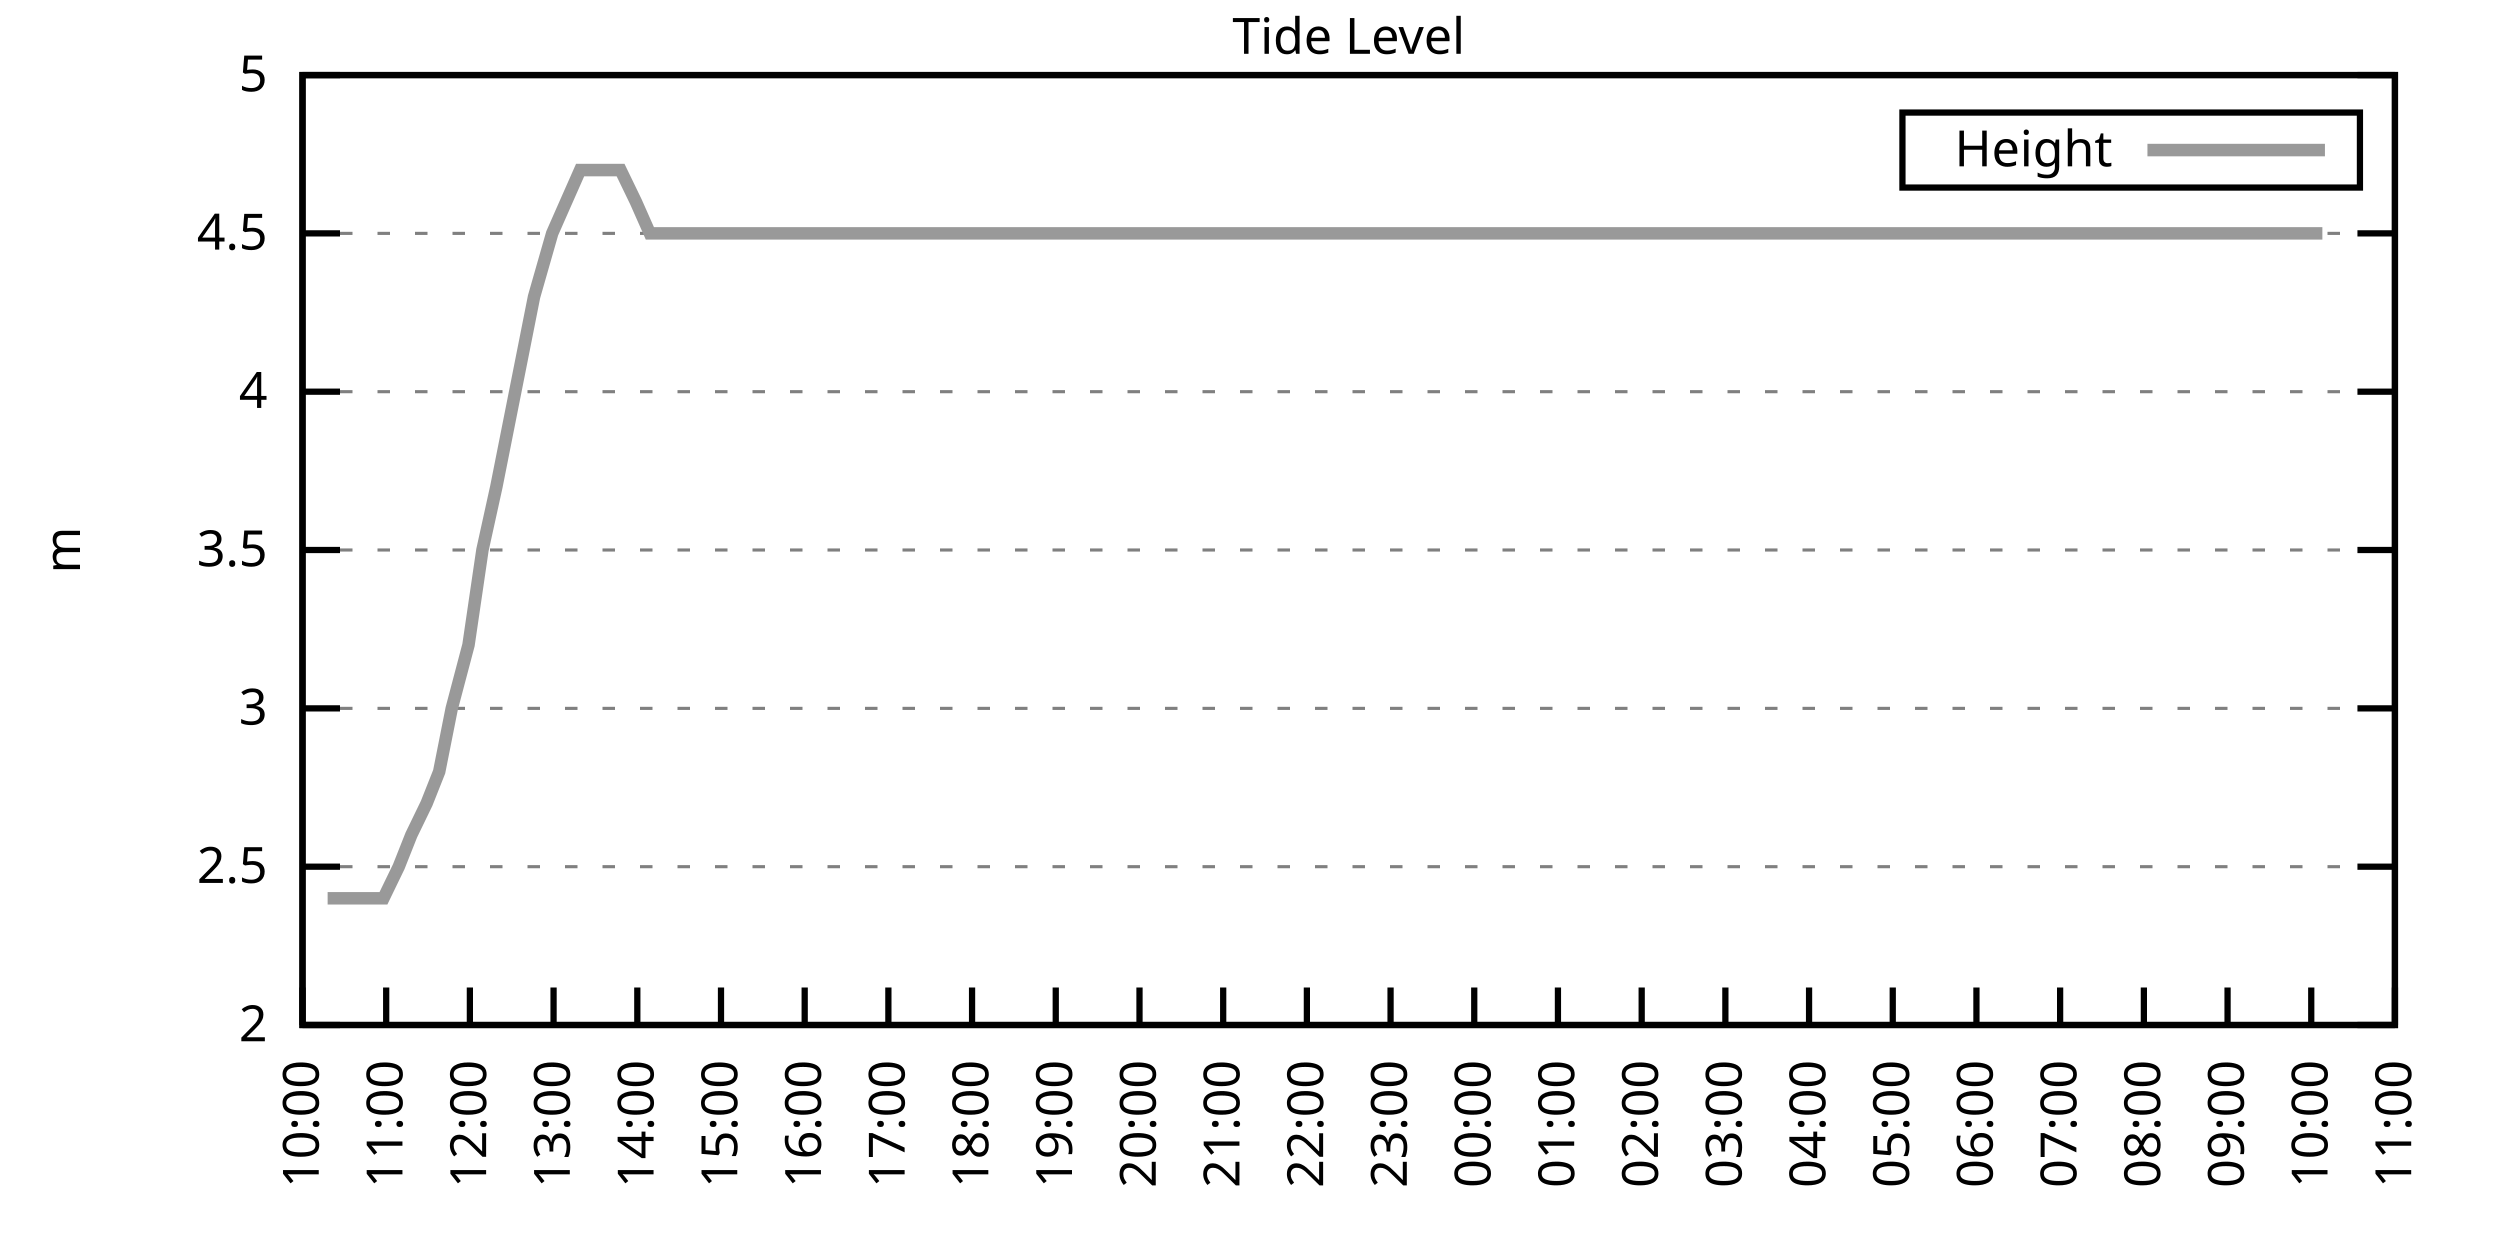
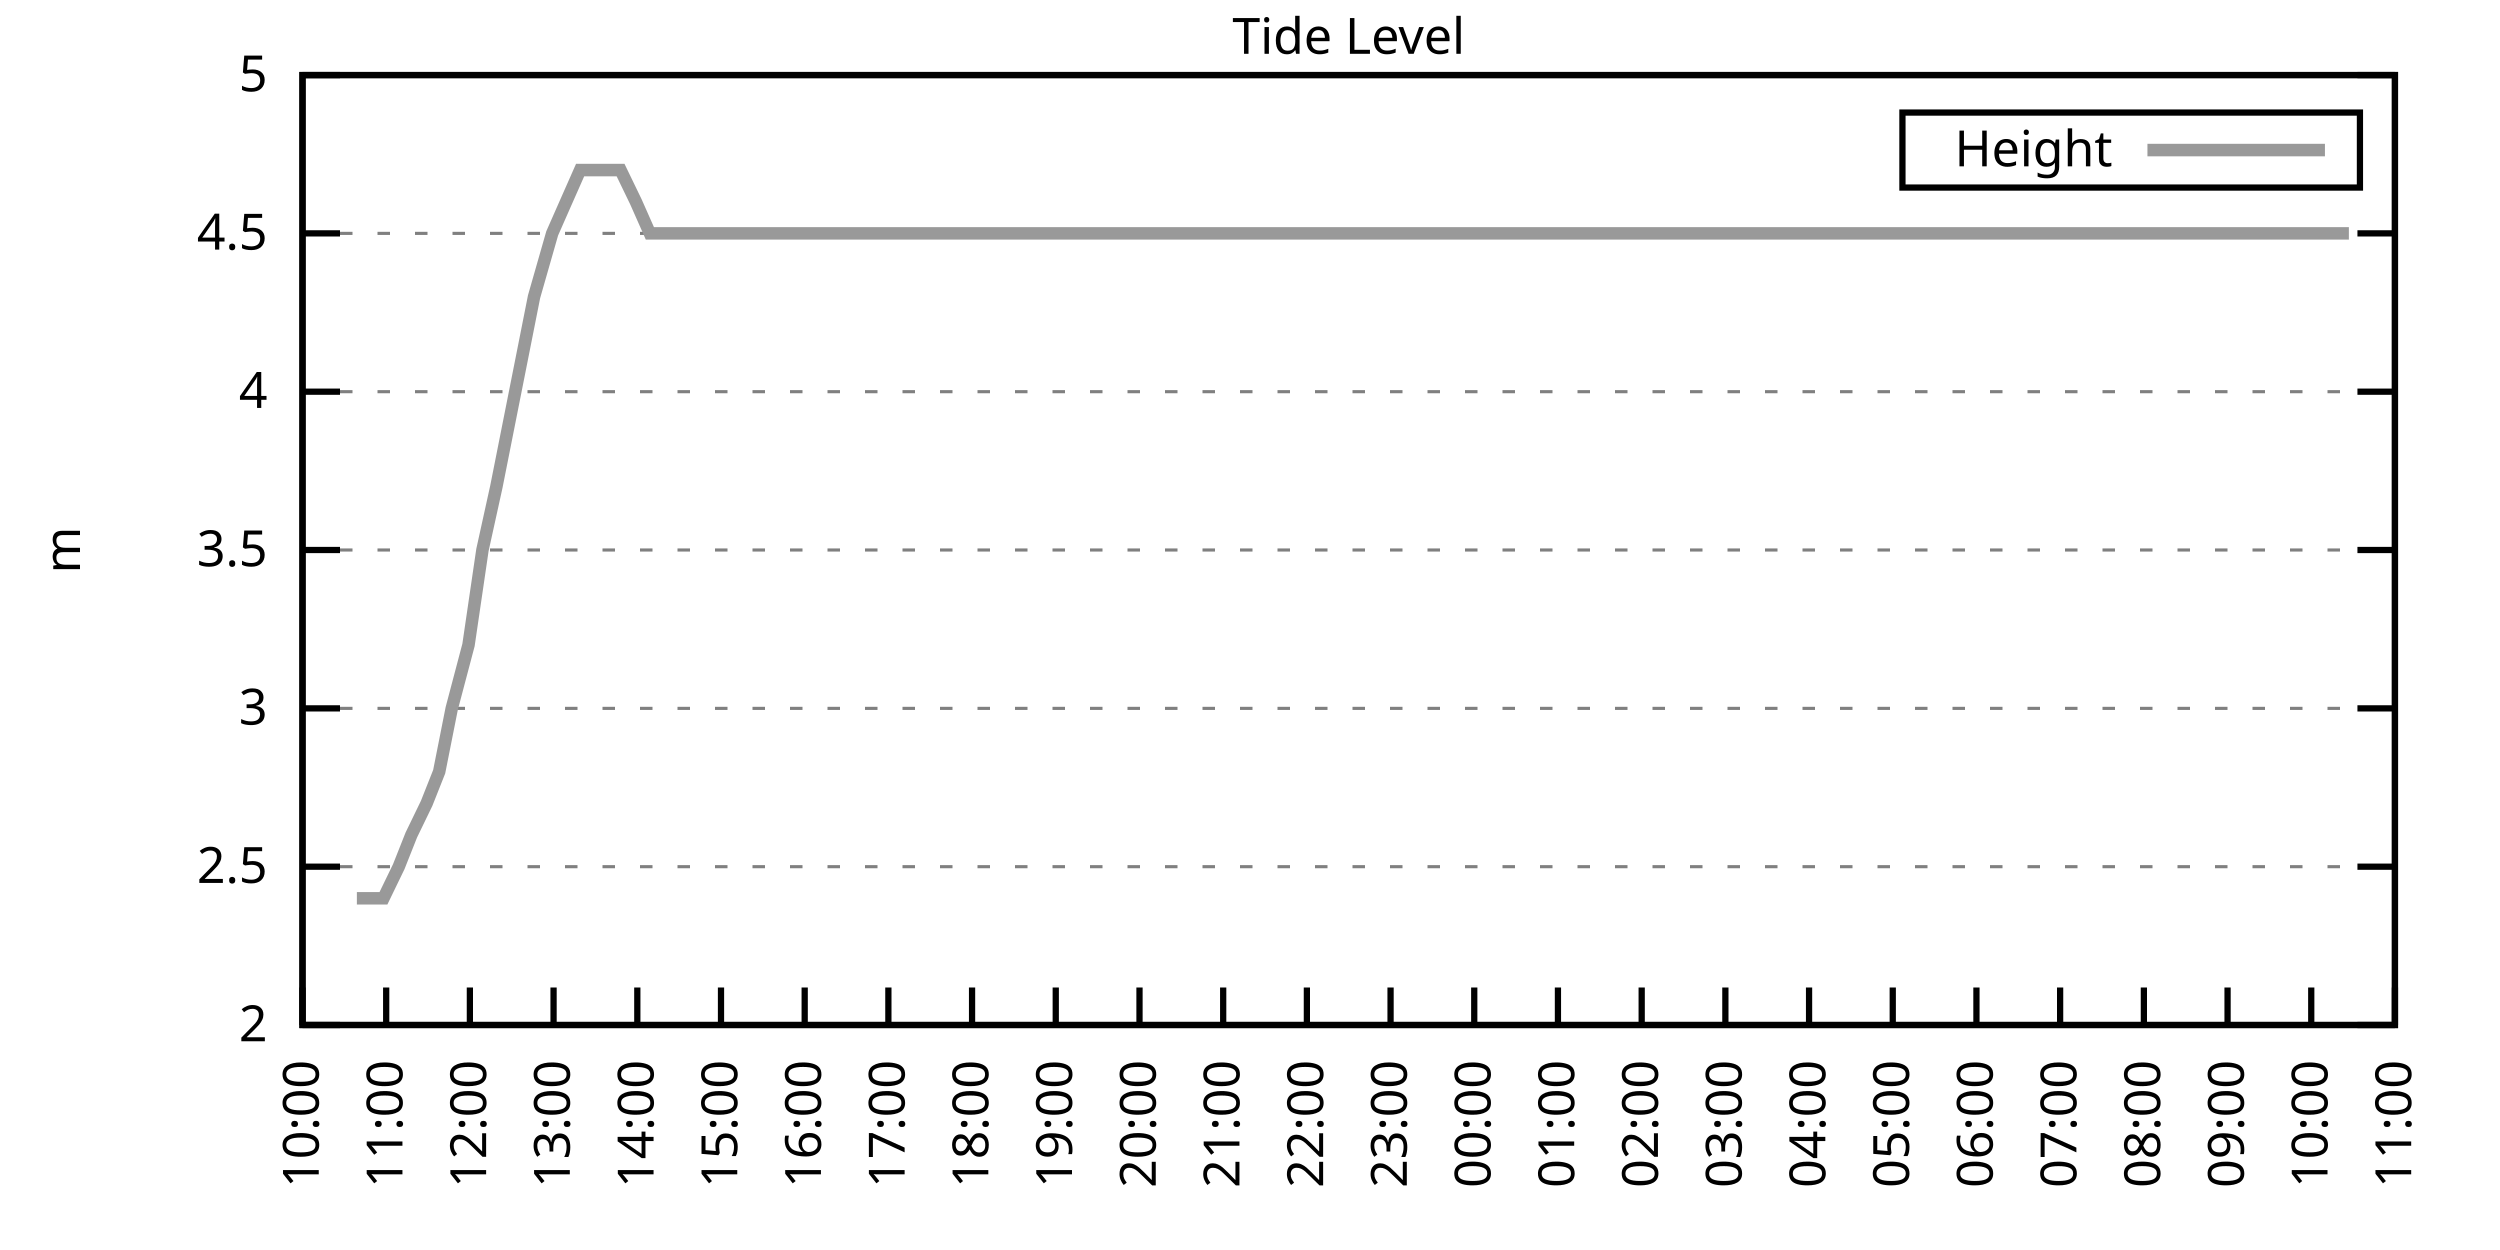
<svg xmlns="http://www.w3.org/2000/svg" xmlns:xlink="http://www.w3.org/1999/xlink" width="400" height="200" viewBox="0 0 400 200">
  <g id="gnuplot_canvas">
    <rect x="0" y="0" width="400" height="200" fill="none" />
    <defs>
      <circle id="gpDot" r="0.5" stroke-width="0.5" stroke="currentColor" />
      <path id="gpPt0" stroke-width="0.333" stroke="currentColor" d="M-1,0 h2 M0,-1 v2" />
      <path id="gpPt1" stroke-width="0.333" stroke="currentColor" d="M-1,-1 L1,1 M1,-1 L-1,1" />
      <path id="gpPt2" stroke-width="0.333" stroke="currentColor" d="M-1,0 L1,0 M0,-1 L0,1 M-1,-1 L1,1 M-1,1 L1,-1" />
      <rect id="gpPt3" stroke-width="0.333" stroke="currentColor" x="-1" y="-1" width="2" height="2" />
      <rect id="gpPt4" stroke-width="0.333" stroke="currentColor" fill="currentColor" x="-1" y="-1" width="2" height="2" />
      <circle id="gpPt5" stroke-width="0.333" stroke="currentColor" cx="0" cy="0" r="1" />
      <use xlink:href="#gpPt5" id="gpPt6" fill="currentColor" stroke="none" />
      <path id="gpPt7" stroke-width="0.333" stroke="currentColor" d="M0,-1.33 L-1.33,0.67 L1.33,0.67 z" />
      <use xlink:href="#gpPt7" id="gpPt8" fill="currentColor" stroke="none" />
      <use xlink:href="#gpPt7" id="gpPt9" stroke="currentColor" transform="rotate(180)" />
      <use xlink:href="#gpPt9" id="gpPt10" fill="currentColor" stroke="none" />
      <use xlink:href="#gpPt3" id="gpPt11" stroke="currentColor" transform="rotate(45)" />
      <use xlink:href="#gpPt11" id="gpPt12" fill="currentColor" stroke="none" />
      <path id="gpPt13" stroke-width="0.333" stroke="currentColor" d="M0,1.330 L1.265,0.411 L0.782,-1.067 L-0.782,-1.076 L-1.265,0.411 z" />
      <use xlink:href="#gpPt13" id="gpPt14" fill="currentColor" stroke="none" />
      <filter id="textbox" filterUnits="objectBoundingBox" x="0" y="0" height="1" width="1">
        <feFlood flood-color="white" flood-opacity="1" result="bgnd" />
        <feComposite in="SourceGraphic" in2="bgnd" operator="atop" />
      </filter>
      <filter id="greybox" filterUnits="objectBoundingBox" x="0" y="0" height="1" width="1">
        <feFlood flood-color="lightgrey" flood-opacity="1" result="grey" />
        <feComposite in="SourceGraphic" in2="grey" operator="atop" />
      </filter>
    </defs>
    <g fill="none" color="white" stroke="currentColor" stroke-width="1.00" stroke-linecap="butt" stroke-linejoin="miter">
</g>
    <g fill="none" color="black" stroke="currentColor" stroke-width="1.00" stroke-linecap="butt" stroke-linejoin="miter">
      <g stroke="none" shape-rendering="crispEdges">
        <polygon fill="rgb(255, 255, 255)" points="48.40,164.00 383.18,164.00 383.18,12.02 48.40,12.02 " />
      </g>
    </g>
    <g fill="none" color="black" stroke="currentColor" stroke-width="1.00" stroke-linecap="butt" stroke-linejoin="miter">
</g>
    <g fill="none" color="black" stroke="black" stroke-width="0.50" stroke-linecap="butt" stroke-linejoin="miter">
</g>
    <g fill="none" color="gray" stroke="currentColor" stroke-width="0.50" stroke-linecap="butt" stroke-linejoin="miter">
      <path stroke="gray" stroke-dasharray="2,4" class="gridline" d="M48.40,164.00 L383.19,164.00  " />
    </g>
    <g fill="none" color="gray" stroke="gray" stroke-width="1.00" stroke-linecap="butt" stroke-linejoin="miter">
</g>
    <g fill="none" color="black" stroke="currentColor" stroke-width="1.00" stroke-linecap="butt" stroke-linejoin="miter">
      <path stroke="black" d="M48.40,164.00 L54.40,164.00 M383.19,164.00 L377.19,164.00  " />
      <g transform="translate(42.80,166.60)" stroke="none" fill="black" font-family="Sans" font-size="8.00" text-anchor="end">
        <text>
          <tspan font-family="Sans"> 2</tspan>
        </text>
      </g>
    </g>
    <g fill="none" color="black" stroke="currentColor" stroke-width="1.00" stroke-linecap="butt" stroke-linejoin="miter">
</g>
    <g fill="none" color="black" stroke="black" stroke-width="0.50" stroke-linecap="butt" stroke-linejoin="miter">
</g>
    <g fill="none" color="gray" stroke="currentColor" stroke-width="0.50" stroke-linecap="butt" stroke-linejoin="miter">
      <path stroke="gray" stroke-dasharray="2,4" class="gridline" d="M48.40,138.67 L383.19,138.67  " />
    </g>
    <g fill="none" color="gray" stroke="gray" stroke-width="1.00" stroke-linecap="butt" stroke-linejoin="miter">
</g>
    <g fill="none" color="black" stroke="currentColor" stroke-width="1.00" stroke-linecap="butt" stroke-linejoin="miter">
      <path stroke="black" d="M48.40,138.67 L54.40,138.67 M383.19,138.67 L377.19,138.67  " />
      <g transform="translate(42.80,141.27)" stroke="none" fill="black" font-family="Sans" font-size="8.00" text-anchor="end">
        <text>
          <tspan font-family="Sans"> 2.5</tspan>
        </text>
      </g>
    </g>
    <g fill="none" color="black" stroke="currentColor" stroke-width="1.00" stroke-linecap="butt" stroke-linejoin="miter">
</g>
    <g fill="none" color="black" stroke="black" stroke-width="0.50" stroke-linecap="butt" stroke-linejoin="miter">
</g>
    <g fill="none" color="gray" stroke="currentColor" stroke-width="0.50" stroke-linecap="butt" stroke-linejoin="miter">
      <path stroke="gray" stroke-dasharray="2,4" class="gridline" d="M48.40,113.34 L383.19,113.34  " />
    </g>
    <g fill="none" color="gray" stroke="gray" stroke-width="1.00" stroke-linecap="butt" stroke-linejoin="miter">
</g>
    <g fill="none" color="black" stroke="currentColor" stroke-width="1.00" stroke-linecap="butt" stroke-linejoin="miter">
      <path stroke="black" d="M48.40,113.34 L54.40,113.34 M383.19,113.34 L377.19,113.34  " />
      <g transform="translate(42.80,115.94)" stroke="none" fill="black" font-family="Sans" font-size="8.00" text-anchor="end">
        <text>
          <tspan font-family="Sans"> 3</tspan>
        </text>
      </g>
    </g>
    <g fill="none" color="black" stroke="currentColor" stroke-width="1.00" stroke-linecap="butt" stroke-linejoin="miter">
</g>
    <g fill="none" color="black" stroke="black" stroke-width="0.50" stroke-linecap="butt" stroke-linejoin="miter">
</g>
    <g fill="none" color="gray" stroke="currentColor" stroke-width="0.50" stroke-linecap="butt" stroke-linejoin="miter">
      <path stroke="gray" stroke-dasharray="2,4" class="gridline" d="M48.40,88.00 L383.19,88.00  " />
    </g>
    <g fill="none" color="gray" stroke="gray" stroke-width="1.00" stroke-linecap="butt" stroke-linejoin="miter">
</g>
    <g fill="none" color="black" stroke="currentColor" stroke-width="1.00" stroke-linecap="butt" stroke-linejoin="miter">
      <path stroke="black" d="M48.40,88.00 L54.40,88.00 M383.19,88.00 L377.19,88.00  " />
      <g transform="translate(42.80,90.60)" stroke="none" fill="black" font-family="Sans" font-size="8.00" text-anchor="end">
        <text>
          <tspan font-family="Sans"> 3.5</tspan>
        </text>
      </g>
    </g>
    <g fill="none" color="black" stroke="currentColor" stroke-width="1.00" stroke-linecap="butt" stroke-linejoin="miter">
</g>
    <g fill="none" color="black" stroke="black" stroke-width="0.50" stroke-linecap="butt" stroke-linejoin="miter">
</g>
    <g fill="none" color="gray" stroke="currentColor" stroke-width="0.50" stroke-linecap="butt" stroke-linejoin="miter">
      <path stroke="gray" stroke-dasharray="2,4" class="gridline" d="M48.40,62.67 L383.19,62.67  " />
    </g>
    <g fill="none" color="gray" stroke="gray" stroke-width="1.00" stroke-linecap="butt" stroke-linejoin="miter">
</g>
    <g fill="none" color="black" stroke="currentColor" stroke-width="1.00" stroke-linecap="butt" stroke-linejoin="miter">
      <path stroke="black" d="M48.40,62.67 L54.40,62.67 M383.19,62.67 L377.19,62.67  " />
      <g transform="translate(42.80,65.27)" stroke="none" fill="black" font-family="Sans" font-size="8.00" text-anchor="end">
        <text>
          <tspan font-family="Sans"> 4</tspan>
        </text>
      </g>
    </g>
    <g fill="none" color="black" stroke="currentColor" stroke-width="1.00" stroke-linecap="butt" stroke-linejoin="miter">
</g>
    <g fill="none" color="black" stroke="black" stroke-width="0.50" stroke-linecap="butt" stroke-linejoin="miter">
</g>
    <g fill="none" color="gray" stroke="currentColor" stroke-width="0.50" stroke-linecap="butt" stroke-linejoin="miter">
      <path stroke="gray" stroke-dasharray="2,4" class="gridline" d="M48.40,37.34 L383.19,37.34  " />
    </g>
    <g fill="none" color="gray" stroke="gray" stroke-width="1.00" stroke-linecap="butt" stroke-linejoin="miter">
</g>
    <g fill="none" color="black" stroke="currentColor" stroke-width="1.00" stroke-linecap="butt" stroke-linejoin="miter">
      <path stroke="black" d="M48.40,37.34 L54.40,37.34 M383.19,37.34 L377.19,37.34  " />
      <g transform="translate(42.80,39.94)" stroke="none" fill="black" font-family="Sans" font-size="8.00" text-anchor="end">
        <text>
          <tspan font-family="Sans"> 4.5</tspan>
        </text>
      </g>
    </g>
    <g fill="none" color="black" stroke="currentColor" stroke-width="1.00" stroke-linecap="butt" stroke-linejoin="miter">
</g>
    <g fill="none" color="black" stroke="black" stroke-width="0.50" stroke-linecap="butt" stroke-linejoin="miter">
</g>
    <g fill="none" color="gray" stroke="currentColor" stroke-width="0.50" stroke-linecap="butt" stroke-linejoin="miter">
      <path stroke="gray" stroke-dasharray="2,4" class="gridline" d="M48.40,12.01 L383.19,12.01  " />
    </g>
    <g fill="none" color="gray" stroke="gray" stroke-width="1.00" stroke-linecap="butt" stroke-linejoin="miter">
</g>
    <g fill="none" color="black" stroke="currentColor" stroke-width="1.00" stroke-linecap="butt" stroke-linejoin="miter">
      <path stroke="black" d="M48.40,12.01 L54.40,12.01 M383.19,12.01 L377.19,12.01  " />
      <g transform="translate(42.80,14.61)" stroke="none" fill="black" font-family="Sans" font-size="8.00" text-anchor="end">
        <text>
          <tspan font-family="Sans"> 5</tspan>
        </text>
      </g>
    </g>
    <g fill="none" color="black" stroke="currentColor" stroke-width="1.00" stroke-linecap="butt" stroke-linejoin="miter">
      <path stroke="black" d="M48.40,164.00 L48.40,158.00  " />
      <g transform="translate(51.00,169.60) rotate(270.00)" stroke="none" fill="black" font-family="Sans" font-size="8.00" text-anchor="end">
        <text>
          <tspan font-family="Sans">10:00</tspan>
        </text>
      </g>
    </g>
    <g fill="none" color="black" stroke="currentColor" stroke-width="1.00" stroke-linecap="butt" stroke-linejoin="miter">
      <path stroke="black" d="M61.79,164.00 L61.79,158.00  " />
      <g transform="translate(64.39,169.60) rotate(270.00)" stroke="none" fill="black" font-family="Sans" font-size="8.00" text-anchor="end">
        <text>
          <tspan font-family="Sans">11:00</tspan>
        </text>
      </g>
    </g>
    <g fill="none" color="black" stroke="currentColor" stroke-width="1.00" stroke-linecap="butt" stroke-linejoin="miter">
      <path stroke="black" d="M75.18,164.00 L75.18,158.00  " />
      <g transform="translate(77.78,169.60) rotate(270.00)" stroke="none" fill="black" font-family="Sans" font-size="8.00" text-anchor="end">
        <text>
          <tspan font-family="Sans">12:00</tspan>
        </text>
      </g>
    </g>
    <g fill="none" color="black" stroke="currentColor" stroke-width="1.00" stroke-linecap="butt" stroke-linejoin="miter">
      <path stroke="black" d="M88.57,164.00 L88.57,158.00  " />
      <g transform="translate(91.17,169.60) rotate(270.00)" stroke="none" fill="black" font-family="Sans" font-size="8.00" text-anchor="end">
        <text>
          <tspan font-family="Sans">13:00</tspan>
        </text>
      </g>
    </g>
    <g fill="none" color="black" stroke="currentColor" stroke-width="1.00" stroke-linecap="butt" stroke-linejoin="miter">
      <path stroke="black" d="M101.97,164.00 L101.97,158.00  " />
      <g transform="translate(104.57,169.60) rotate(270.00)" stroke="none" fill="black" font-family="Sans" font-size="8.00" text-anchor="end">
        <text>
          <tspan font-family="Sans">14:00</tspan>
        </text>
      </g>
    </g>
    <g fill="none" color="black" stroke="currentColor" stroke-width="1.00" stroke-linecap="butt" stroke-linejoin="miter">
      <path stroke="black" d="M115.36,164.00 L115.36,158.00  " />
      <g transform="translate(117.96,169.60) rotate(270.00)" stroke="none" fill="black" font-family="Sans" font-size="8.00" text-anchor="end">
        <text>
          <tspan font-family="Sans">15:00</tspan>
        </text>
      </g>
    </g>
    <g fill="none" color="black" stroke="currentColor" stroke-width="1.00" stroke-linecap="butt" stroke-linejoin="miter">
      <path stroke="black" d="M128.75,164.00 L128.75,158.00  " />
      <g transform="translate(131.35,169.60) rotate(270.00)" stroke="none" fill="black" font-family="Sans" font-size="8.00" text-anchor="end">
        <text>
          <tspan font-family="Sans">16:00</tspan>
        </text>
      </g>
    </g>
    <g fill="none" color="black" stroke="currentColor" stroke-width="1.00" stroke-linecap="butt" stroke-linejoin="miter">
      <path stroke="black" d="M142.14,164.00 L142.14,158.00  " />
      <g transform="translate(144.74,169.60) rotate(270.00)" stroke="none" fill="black" font-family="Sans" font-size="8.00" text-anchor="end">
        <text>
          <tspan font-family="Sans">17:00</tspan>
        </text>
      </g>
    </g>
    <g fill="none" color="black" stroke="currentColor" stroke-width="1.00" stroke-linecap="butt" stroke-linejoin="miter">
      <path stroke="black" d="M155.53,164.00 L155.53,158.00  " />
      <g transform="translate(158.13,169.60) rotate(270.00)" stroke="none" fill="black" font-family="Sans" font-size="8.00" text-anchor="end">
        <text>
          <tspan font-family="Sans">18:00</tspan>
        </text>
      </g>
    </g>
    <g fill="none" color="black" stroke="currentColor" stroke-width="1.00" stroke-linecap="butt" stroke-linejoin="miter">
      <path stroke="black" d="M168.92,164.00 L168.92,158.00  " />
      <g transform="translate(171.52,169.60) rotate(270.00)" stroke="none" fill="black" font-family="Sans" font-size="8.00" text-anchor="end">
        <text>
          <tspan font-family="Sans">19:00</tspan>
        </text>
      </g>
    </g>
    <g fill="none" color="black" stroke="currentColor" stroke-width="1.00" stroke-linecap="butt" stroke-linejoin="miter">
      <path stroke="black" d="M182.32,164.00 L182.32,158.00  " />
      <g transform="translate(184.92,169.60) rotate(270.00)" stroke="none" fill="black" font-family="Sans" font-size="8.00" text-anchor="end">
        <text>
          <tspan font-family="Sans">20:00</tspan>
        </text>
      </g>
    </g>
    <g fill="none" color="black" stroke="currentColor" stroke-width="1.00" stroke-linecap="butt" stroke-linejoin="miter">
      <path stroke="black" d="M195.71,164.00 L195.71,158.00  " />
      <g transform="translate(198.31,169.60) rotate(270.00)" stroke="none" fill="black" font-family="Sans" font-size="8.00" text-anchor="end">
        <text>
          <tspan font-family="Sans">21:00</tspan>
        </text>
      </g>
    </g>
    <g fill="none" color="black" stroke="currentColor" stroke-width="1.00" stroke-linecap="butt" stroke-linejoin="miter">
      <path stroke="black" d="M209.10,164.00 L209.10,158.00  " />
      <g transform="translate(211.70,169.60) rotate(270.00)" stroke="none" fill="black" font-family="Sans" font-size="8.00" text-anchor="end">
        <text>
          <tspan font-family="Sans">22:00</tspan>
        </text>
      </g>
    </g>
    <g fill="none" color="black" stroke="currentColor" stroke-width="1.00" stroke-linecap="butt" stroke-linejoin="miter">
      <path stroke="black" d="M222.49,164.00 L222.49,158.00  " />
      <g transform="translate(225.09,169.60) rotate(270.00)" stroke="none" fill="black" font-family="Sans" font-size="8.00" text-anchor="end">
        <text>
          <tspan font-family="Sans">23:00</tspan>
        </text>
      </g>
    </g>
    <g fill="none" color="black" stroke="currentColor" stroke-width="1.00" stroke-linecap="butt" stroke-linejoin="miter">
      <path stroke="black" d="M235.88,164.00 L235.88,158.00  " />
      <g transform="translate(238.48,169.60) rotate(270.00)" stroke="none" fill="black" font-family="Sans" font-size="8.00" text-anchor="end">
        <text>
          <tspan font-family="Sans">00:00</tspan>
        </text>
      </g>
    </g>
    <g fill="none" color="black" stroke="currentColor" stroke-width="1.00" stroke-linecap="butt" stroke-linejoin="miter">
      <path stroke="black" d="M249.27,164.00 L249.27,158.00  " />
      <g transform="translate(251.87,169.60) rotate(270.00)" stroke="none" fill="black" font-family="Sans" font-size="8.00" text-anchor="end">
        <text>
          <tspan font-family="Sans">01:00</tspan>
        </text>
      </g>
    </g>
    <g fill="none" color="black" stroke="currentColor" stroke-width="1.00" stroke-linecap="butt" stroke-linejoin="miter">
      <path stroke="black" d="M262.67,164.00 L262.67,158.00  " />
      <g transform="translate(265.27,169.60) rotate(270.00)" stroke="none" fill="black" font-family="Sans" font-size="8.00" text-anchor="end">
        <text>
          <tspan font-family="Sans">02:00</tspan>
        </text>
      </g>
    </g>
    <g fill="none" color="black" stroke="currentColor" stroke-width="1.00" stroke-linecap="butt" stroke-linejoin="miter">
      <path stroke="black" d="M276.06,164.00 L276.06,158.00  " />
      <g transform="translate(278.66,169.60) rotate(270.00)" stroke="none" fill="black" font-family="Sans" font-size="8.00" text-anchor="end">
        <text>
          <tspan font-family="Sans">03:00</tspan>
        </text>
      </g>
    </g>
    <g fill="none" color="black" stroke="currentColor" stroke-width="1.00" stroke-linecap="butt" stroke-linejoin="miter">
      <path stroke="black" d="M289.45,164.00 L289.45,158.00  " />
      <g transform="translate(292.05,169.60) rotate(270.00)" stroke="none" fill="black" font-family="Sans" font-size="8.00" text-anchor="end">
        <text>
          <tspan font-family="Sans">04:00</tspan>
        </text>
      </g>
    </g>
    <g fill="none" color="black" stroke="currentColor" stroke-width="1.00" stroke-linecap="butt" stroke-linejoin="miter">
      <path stroke="black" d="M302.84,164.00 L302.84,158.00  " />
      <g transform="translate(305.44,169.60) rotate(270.00)" stroke="none" fill="black" font-family="Sans" font-size="8.00" text-anchor="end">
        <text>
          <tspan font-family="Sans">05:00</tspan>
        </text>
      </g>
    </g>
    <g fill="none" color="black" stroke="currentColor" stroke-width="1.00" stroke-linecap="butt" stroke-linejoin="miter">
      <path stroke="black" d="M316.23,164.00 L316.23,158.00  " />
      <g transform="translate(318.83,169.60) rotate(270.00)" stroke="none" fill="black" font-family="Sans" font-size="8.00" text-anchor="end">
        <text>
          <tspan font-family="Sans">06:00</tspan>
        </text>
      </g>
    </g>
    <g fill="none" color="black" stroke="currentColor" stroke-width="1.00" stroke-linecap="butt" stroke-linejoin="miter">
      <path stroke="black" d="M329.62,164.00 L329.62,158.00  " />
      <g transform="translate(332.22,169.60) rotate(270.00)" stroke="none" fill="black" font-family="Sans" font-size="8.00" text-anchor="end">
        <text>
          <tspan font-family="Sans">07:00</tspan>
        </text>
      </g>
    </g>
    <g fill="none" color="black" stroke="currentColor" stroke-width="1.00" stroke-linecap="butt" stroke-linejoin="miter">
      <path stroke="black" d="M343.02,164.00 L343.02,158.00  " />
      <g transform="translate(345.62,169.60) rotate(270.00)" stroke="none" fill="black" font-family="Sans" font-size="8.00" text-anchor="end">
        <text>
          <tspan font-family="Sans">08:00</tspan>
        </text>
      </g>
    </g>
    <g fill="none" color="black" stroke="currentColor" stroke-width="1.00" stroke-linecap="butt" stroke-linejoin="miter">
      <path stroke="black" d="M356.41,164.00 L356.41,158.00  " />
      <g transform="translate(359.01,169.60) rotate(270.00)" stroke="none" fill="black" font-family="Sans" font-size="8.00" text-anchor="end">
        <text>
          <tspan font-family="Sans">09:00</tspan>
        </text>
      </g>
    </g>
    <g fill="none" color="black" stroke="currentColor" stroke-width="1.00" stroke-linecap="butt" stroke-linejoin="miter">
      <path stroke="black" d="M369.80,164.00 L369.80,158.00  " />
      <g transform="translate(372.40,169.60) rotate(270.00)" stroke="none" fill="black" font-family="Sans" font-size="8.00" text-anchor="end">
        <text>
          <tspan font-family="Sans">10:00</tspan>
        </text>
      </g>
    </g>
    <g fill="none" color="black" stroke="currentColor" stroke-width="1.00" stroke-linecap="butt" stroke-linejoin="miter">
      <path stroke="black" d="M383.19,164.00 L383.19,158.00  " />
      <g transform="translate(385.79,169.60) rotate(270.00)" stroke="none" fill="black" font-family="Sans" font-size="8.00" text-anchor="end">
        <text>
          <tspan font-family="Sans">11:00</tspan>
        </text>
      </g>
    </g>
    <g fill="none" color="black" stroke="currentColor" stroke-width="1.00" stroke-linecap="butt" stroke-linejoin="miter">
</g>
    <g fill="none" color="black" stroke="currentColor" stroke-width="1.00" stroke-linecap="butt" stroke-linejoin="miter">
      <path stroke="black" d="M48.40,12.01 L48.40,164.00 L383.19,164.00 L383.19,12.01 L48.40,12.01 Z  " />
    </g>
    <g fill="none" color="black" stroke="currentColor" stroke-width="1.00" stroke-linecap="butt" stroke-linejoin="miter">
</g>
    <g fill="none" color="black" stroke="currentColor" stroke-width="1.00" stroke-linecap="butt" stroke-linejoin="miter">
      <path stroke="black" d="M304.39,30.01 L304.39,18.01 L377.59,18.01 L377.59,30.01 L304.39,30.01 Z  " />
    </g>
    <g id="Tide_level_plot_1">
      <g fill="none" color="white" stroke="black" stroke-width="2.00" stroke-linecap="butt" stroke-linejoin="miter">
</g>
      <g fill="none" color="black" stroke="currentColor" stroke-width="2.00" stroke-linecap="butt" stroke-linejoin="miter">
        <g transform="translate(337.99,26.61)" stroke="none" fill="black" font-family="Sans" font-size="8.00" text-anchor="end">
          <text>
            <tspan font-family="Sans">Height</tspan>
          </text>
        </g>
      </g>
      <g fill="none" color="black" stroke="currentColor" stroke-width="2.00" stroke-linecap="butt" stroke-linejoin="miter">
-         <path stroke="rgb(153, 153, 153)" d="M343.59,24.01 L371.99,24.01 M52.42,143.73 L54.43,143.73 L57.10,143.73 L58.89,143.73 L61.35,143.73 L63.80,138.67   L65.81,133.60 L68.26,128.54 L70.27,123.47 L72.28,113.34 L74.96,103.20 L77.19,88.00 L79.42,77.87 L81.43,67.74   L83.44,57.61 L85.45,47.47 L88.35,37.34 L90.58,32.28 L92.82,27.21 L95.05,27.21 L97.06,27.21 L99.29,27.21   L101.74,32.28 L103.98,37.34 L105.98,37.34 L108.44,37.34 L110.22,37.34 L112.90,37.34 L114.69,37.34 L117.37,37.34   L119.15,37.34 L121.83,37.34 L123.62,37.34 L126.29,37.34 L128.08,37.34 L130.54,37.34 L132.54,37.34 L135.00,37.34   L137.45,37.34 L139.46,37.34 L141.92,37.34 L143.93,37.34 L146.38,37.34 L148.17,37.34 L150.62,37.34 L152.85,37.34   L155.09,37.34 L157.10,37.34 L159.77,37.34 L161.78,37.34 L164.24,37.34 L166.25,37.34 L168.48,37.34 L170.93,37.34   L172.94,37.34 L174.95,37.34 L177.63,37.34 L179.64,37.34 L182.09,37.34 L183.88,37.34 L186.33,37.34 L188.79,37.34   L190.57,37.34 L193.03,37.34 L195.04,37.34 L197.72,37.34 L199.50,37.34 L201.73,37.34 L204.41,37.34 L206.20,37.34   L208.65,37.34 L210.88,37.34 L213.34,37.34 L215.13,37.34 L217.58,37.34 L219.81,37.34 L222.27,37.34 L224.50,37.34   L226.51,37.34 L228.74,37.34 L231.20,37.34 L233.43,37.34 L235.66,37.34 L237.67,37.34 L240.12,37.34 L241.91,37.34   L244.59,37.34 L246.60,37.34 L249.05,37.34 L250.84,37.34 L252.85,37.34 L255.30,37.34 L257.31,37.34 L259.76,37.34   L262.44,37.34 L264.23,37.34 L266.01,37.34 L268.92,37.34 L271.37,37.34 L273.60,37.34 L275.61,37.34 L277.84,37.34   L280.30,37.34 L282.53,37.34 L284.54,37.34 L286.99,37.34 L288.78,37.34 L291.01,37.34 L293.24,37.34 L295.70,37.34   L297.93,37.34 L300.16,37.34 L302.17,37.34 L304.85,37.34 L306.86,37.34 L309.31,37.34 L311.10,37.34 L313.78,37.34   L315.56,37.34 L318.02,37.34 L320.47,37.34 L322.26,37.34 L324.71,37.34 L326.72,37.34 L329.18,37.34 L331.41,37.34   L333.86,37.34 L335.87,37.34 L337.88,37.34 L340.56,37.34 L342.35,37.34 L344.80,37.34 L349.26,37.34 L351.50,37.34   L353.95,37.34 L355.96,37.34 L358.42,37.34 L360.42,37.34 L362.88,37.34 L364.89,37.34 L367.12,37.34 L369.58,37.34   L371.58,37.34  " />
+         <path stroke="rgb(153, 153, 153)" d="M343.59,24.01 L371.99,24.01 M57.10,143.73 L58.89,143.73 L61.35,143.73 L63.80,138.67 L65.81,133.60 L68.26,128.54   L70.27,123.47 L72.28,113.34 L74.96,103.20 L77.19,88.00 L79.42,77.87 L81.43,67.74 L83.44,57.61 L85.45,47.47   L88.35,37.34 L90.58,32.28 L92.82,27.21 L95.05,27.21 L97.06,27.21 L99.29,27.21 L101.74,32.28 L103.98,37.34   L105.98,37.34 L108.44,37.34 L110.22,37.34 L112.90,37.34 L114.69,37.34 L117.37,37.34 L119.15,37.34 L121.83,37.34   L123.62,37.34 L126.29,37.34 L128.08,37.34 L130.54,37.34 L132.54,37.34 L135.00,37.34 L137.45,37.34 L139.46,37.34   L141.92,37.34 L143.93,37.34 L146.38,37.34 L148.17,37.34 L150.62,37.34 L152.85,37.34 L155.09,37.34 L157.10,37.34   L159.77,37.34 L161.78,37.34 L164.24,37.34 L166.25,37.34 L168.48,37.34 L170.93,37.34 L172.94,37.34 L174.95,37.34   L177.63,37.34 L179.64,37.34 L182.09,37.34 L183.88,37.34 L186.33,37.34 L188.79,37.34 L190.57,37.34 L193.03,37.34   L195.04,37.34 L197.72,37.34 L199.50,37.34 L201.73,37.34 L204.41,37.34 L206.20,37.34 L208.65,37.34 L210.88,37.34   L213.34,37.34 L215.13,37.34 L217.58,37.34 L219.81,37.34 L222.27,37.34 L224.50,37.34 L226.51,37.34 L228.74,37.34   L231.20,37.34 L233.43,37.34 L235.66,37.34 L237.67,37.34 L240.12,37.34 L241.91,37.34 L244.59,37.34 L246.60,37.34   L249.05,37.34 L250.84,37.34 L252.85,37.34 L255.30,37.34 L257.31,37.34 L259.76,37.34 L262.44,37.34 L264.23,37.34   L266.01,37.34 L268.92,37.34 L271.37,37.34 L273.60,37.34 L275.61,37.34 L277.84,37.34 L280.30,37.34 L282.53,37.34   L284.54,37.34 L286.99,37.34 L288.78,37.34 L291.01,37.34 L293.24,37.34 L295.70,37.34 L297.93,37.34 L300.16,37.34   L302.17,37.34 L304.85,37.34 L306.86,37.34 L309.31,37.34 L311.10,37.34 L313.78,37.34 L315.56,37.34 L318.02,37.34   L320.47,37.34 L322.26,37.34 L324.71,37.34 L326.72,37.34 L329.18,37.34 L331.41,37.34 L333.86,37.34 L335.87,37.34   L337.88,37.34 L340.56,37.34 L342.35,37.34 L344.80,37.34 L349.26,37.34 L351.50,37.34 L353.95,37.34 L355.96,37.34   L358.42,37.34 L360.42,37.34 L362.88,37.34 L364.89,37.34 L367.12,37.34 L369.58,37.34 L371.58,37.34 L374.04,37.34   L375.82,37.34  " />
      </g>
    </g>
    <g fill="none" color="black" stroke="currentColor" stroke-width="2.00" stroke-linecap="butt" stroke-linejoin="miter">
</g>
    <g fill="none" color="black" stroke="black" stroke-width="1.00" stroke-linecap="butt" stroke-linejoin="miter">
</g>
    <g fill="none" color="black" stroke="currentColor" stroke-width="1.00" stroke-linecap="butt" stroke-linejoin="miter">
      <path stroke="black" d="M48.40,12.01 L48.40,164.00 L383.19,164.00 L383.19,12.01 L48.40,12.01 Z  " />
      <g transform="translate(12.80,88.01) rotate(270.00)" stroke="none" fill="black" font-family="Sans" font-size="8.00" text-anchor="middle">
        <text>
          <tspan font-family="Sans">m</tspan>
        </text>
      </g>
    </g>
    <g fill="none" color="black" stroke="currentColor" stroke-width="1.00" stroke-linecap="butt" stroke-linejoin="miter">
</g>
    <g fill="none" color="black" stroke="currentColor" stroke-width="1.00" stroke-linecap="butt" stroke-linejoin="miter">
      <g transform="translate(215.79,8.61)" stroke="none" fill="black" font-family="Sans" font-size="8.00" text-anchor="middle">
        <text>
          <tspan font-family="Sans">Tide Level</tspan>
        </text>
      </g>
    </g>
    <g fill="none" color="black" stroke="currentColor" stroke-width="1.00" stroke-linecap="butt" stroke-linejoin="miter">
</g>
  </g>
</svg>
